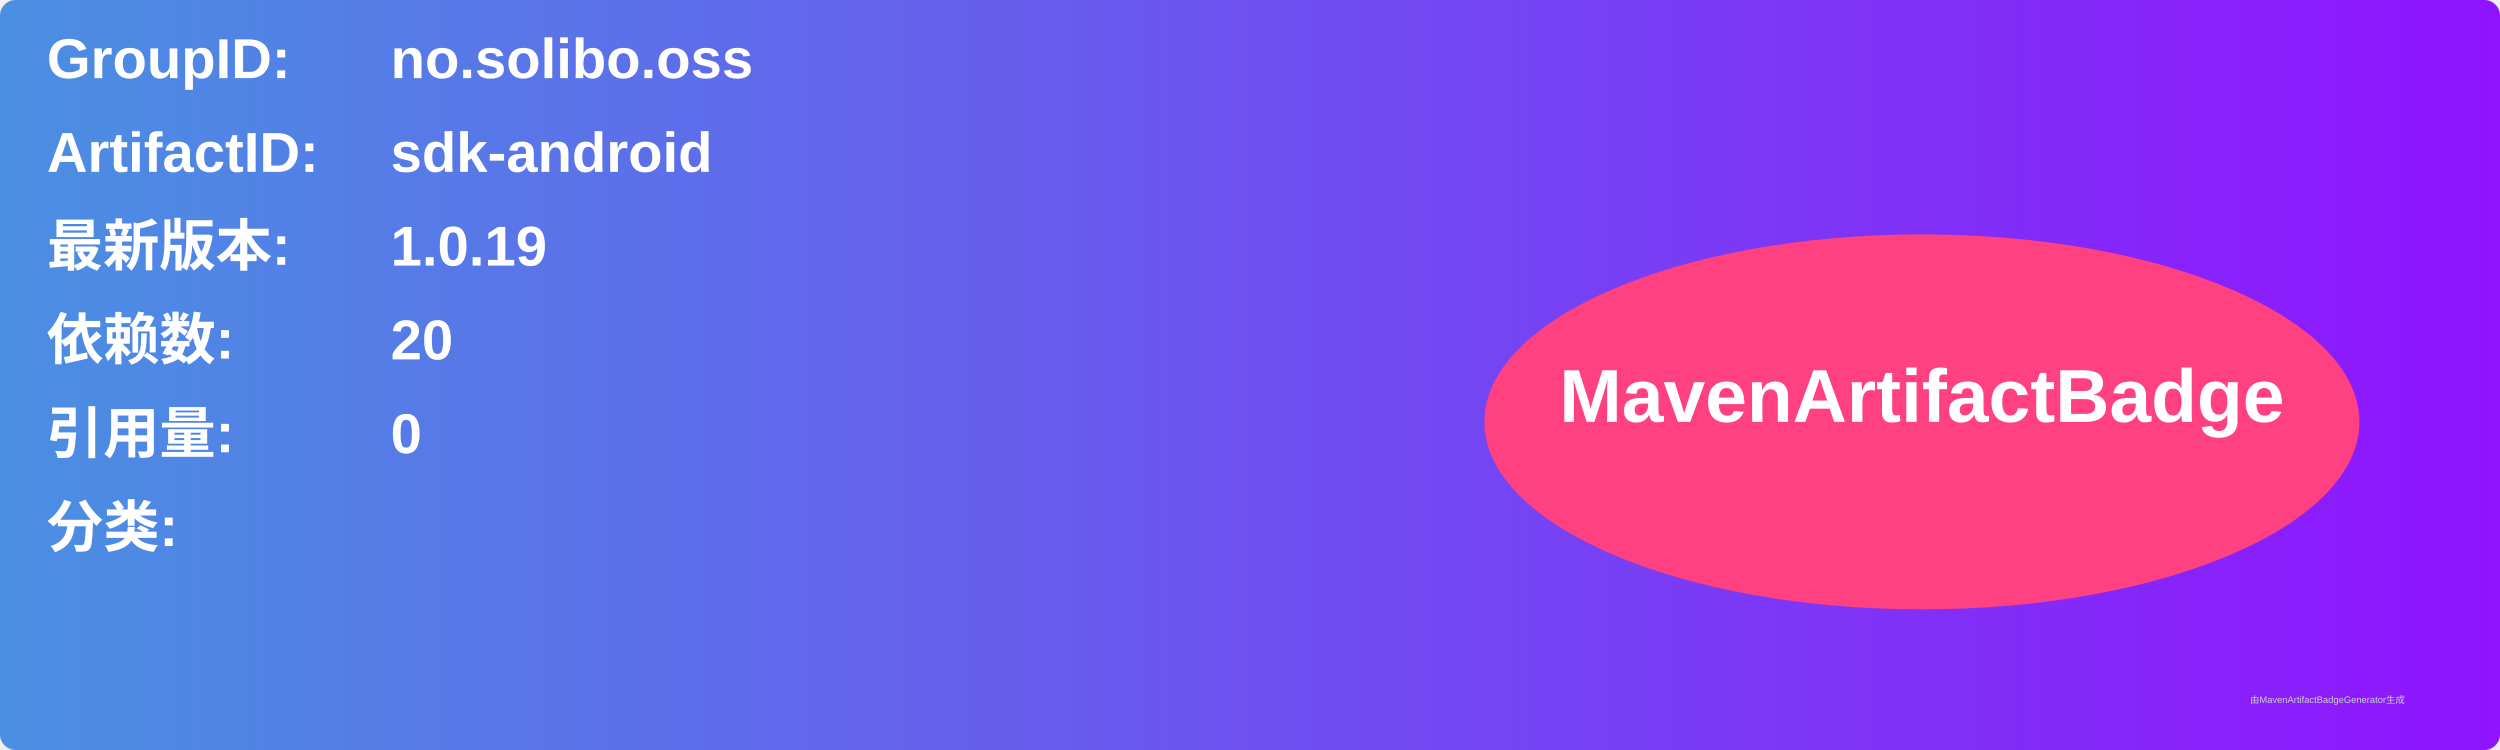
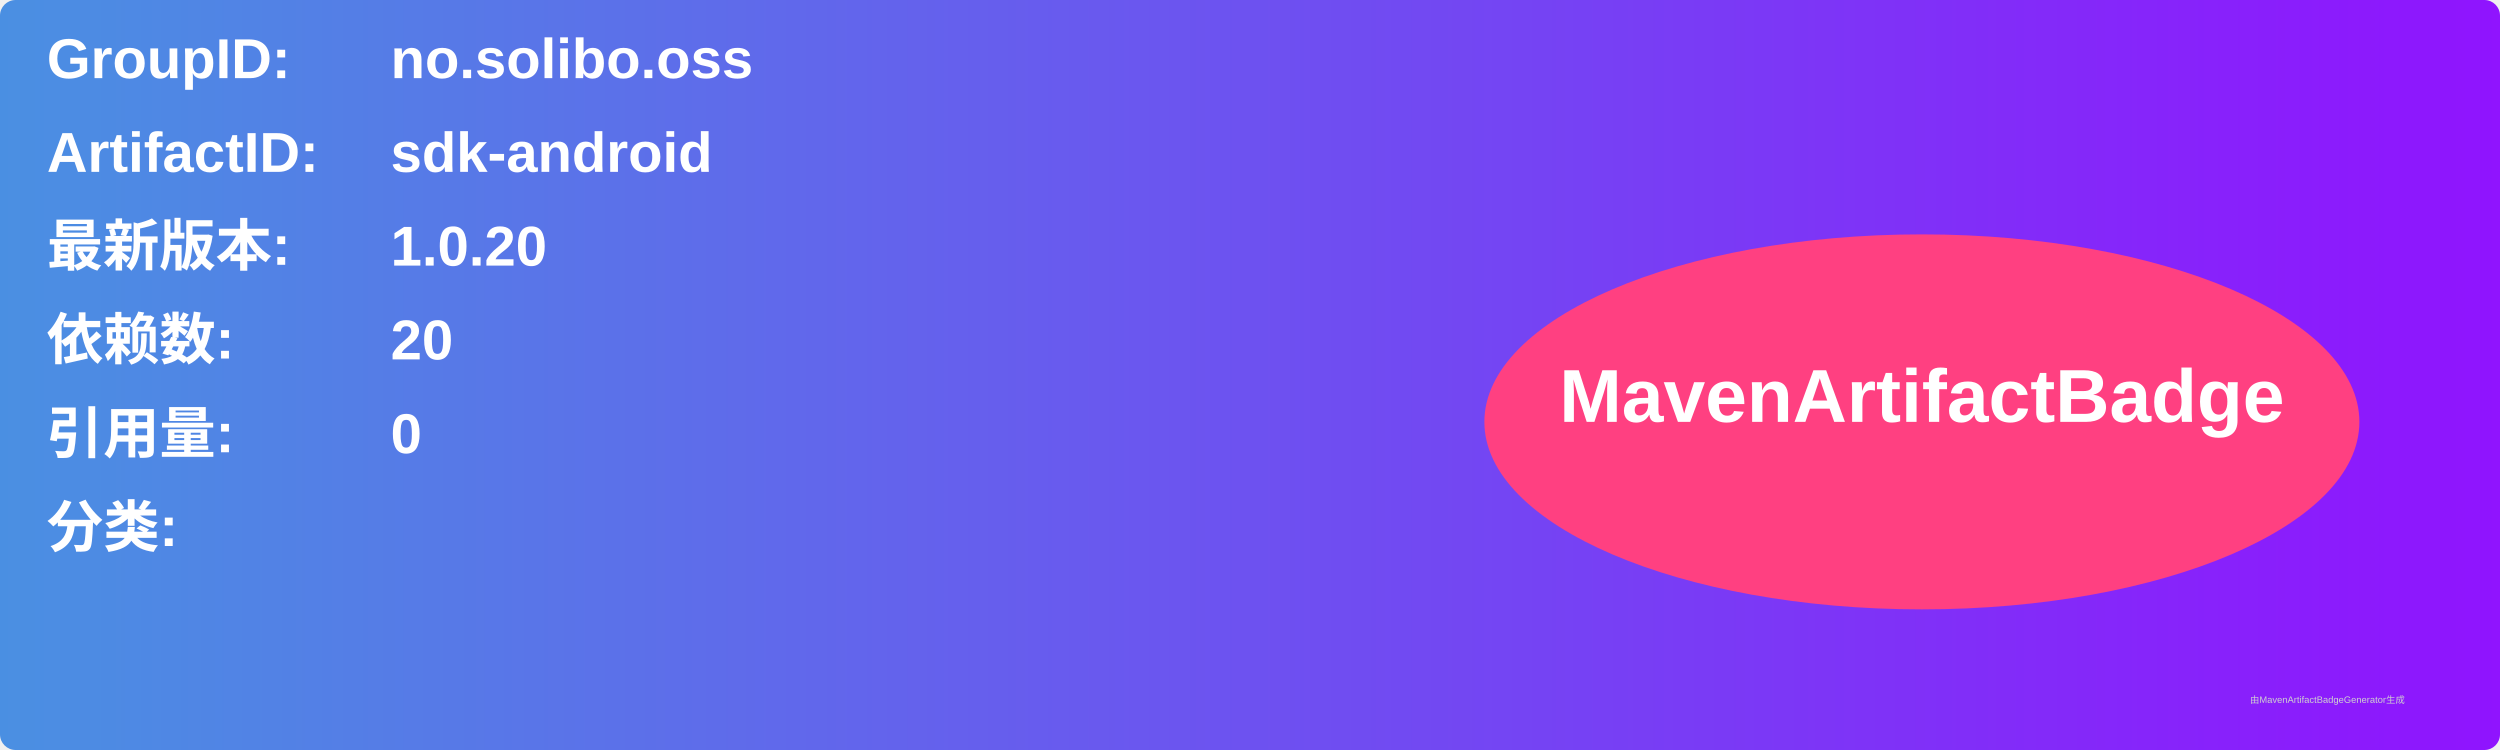
<svg xmlns="http://www.w3.org/2000/svg" width="800" height="240" viewBox="0 0 800 240">
  <linearGradient id="grad" x1="0%" y1="0%" x2="100%" y2="0%">
    <stop offset="0%" stop-color="#4a90e2" />
    <stop offset="100%" stop-color="#9013fe" />
  </linearGradient>
  <rect width="100%" height="100%" rx="5" ry="5" fill="url(#grad)" />
  <g transform="translate(15, 15)">
    <text x="0" y="10" font-family="Arial" font-size="18" fill="white" font-weight="bold" width="260">GroupID:</text>
    <text x="110" y="10" font-family="Arial" font-size="18" fill="white" font-weight="bold" width="460">no.solibo.oss</text>
    <text x="0" y="40" font-family="Arial" font-size="18" fill="white" font-weight="bold" width="260">ArtifactID:</text>
    <text x="110" y="40" font-family="Arial" font-size="18" fill="white" font-weight="bold" width="460">sdk-android</text>
    <text x="0" y="70" font-family="Arial" font-size="18" fill="white" font-weight="bold">最新版本:</text>
    <text x="110" y="70" font-family="Arial" font-size="18" fill="white" font-weight="bold">
-       <tspan font-weight="bold">1.0.19</tspan>
+       <tspan font-weight="bold">1.0.20</tspan>
    </text>
    <text x="0" y="100" font-family="Arial" font-size="18" fill="white" font-weight="bold">依赖数: </text>
    <text x="110" y="100" font-family="Arial" font-size="18" fill="white">
      <tspan font-weight="bold">20</tspan>
    </text>
    <text x="0" y="130" font-family="Arial" font-size="18" fill="white" font-weight="bold">引用量: </text>
    <text x="110" y="130" font-family="Arial" font-size="18" fill="white">
      <tspan font-weight="bold">0</tspan>
    </text>
    <text x="0" y="160" font-family="Arial" font-size="18" fill="white" font-weight="bold">分类:</text>
    <text x="10" y="190" font-family="Arial" font-size="10" fill="white">
      <tspan font-weight="bold" />
    </text>
    <ellipse cx="600" cy="120" rx="140" ry="60" fill="#ff4081" />
    <text x="600" y="120" text-anchor="middle" font-family="Arial" font-size="24" fill="white" font-weight="bold">MavenArtifactBadge</text>
  </g>
  <text x="720" y="225" font-family="Arial" font-size="3" fill="#d0d0d0">由MavenArtifactBadgeGenerator生成</text>
</svg>
